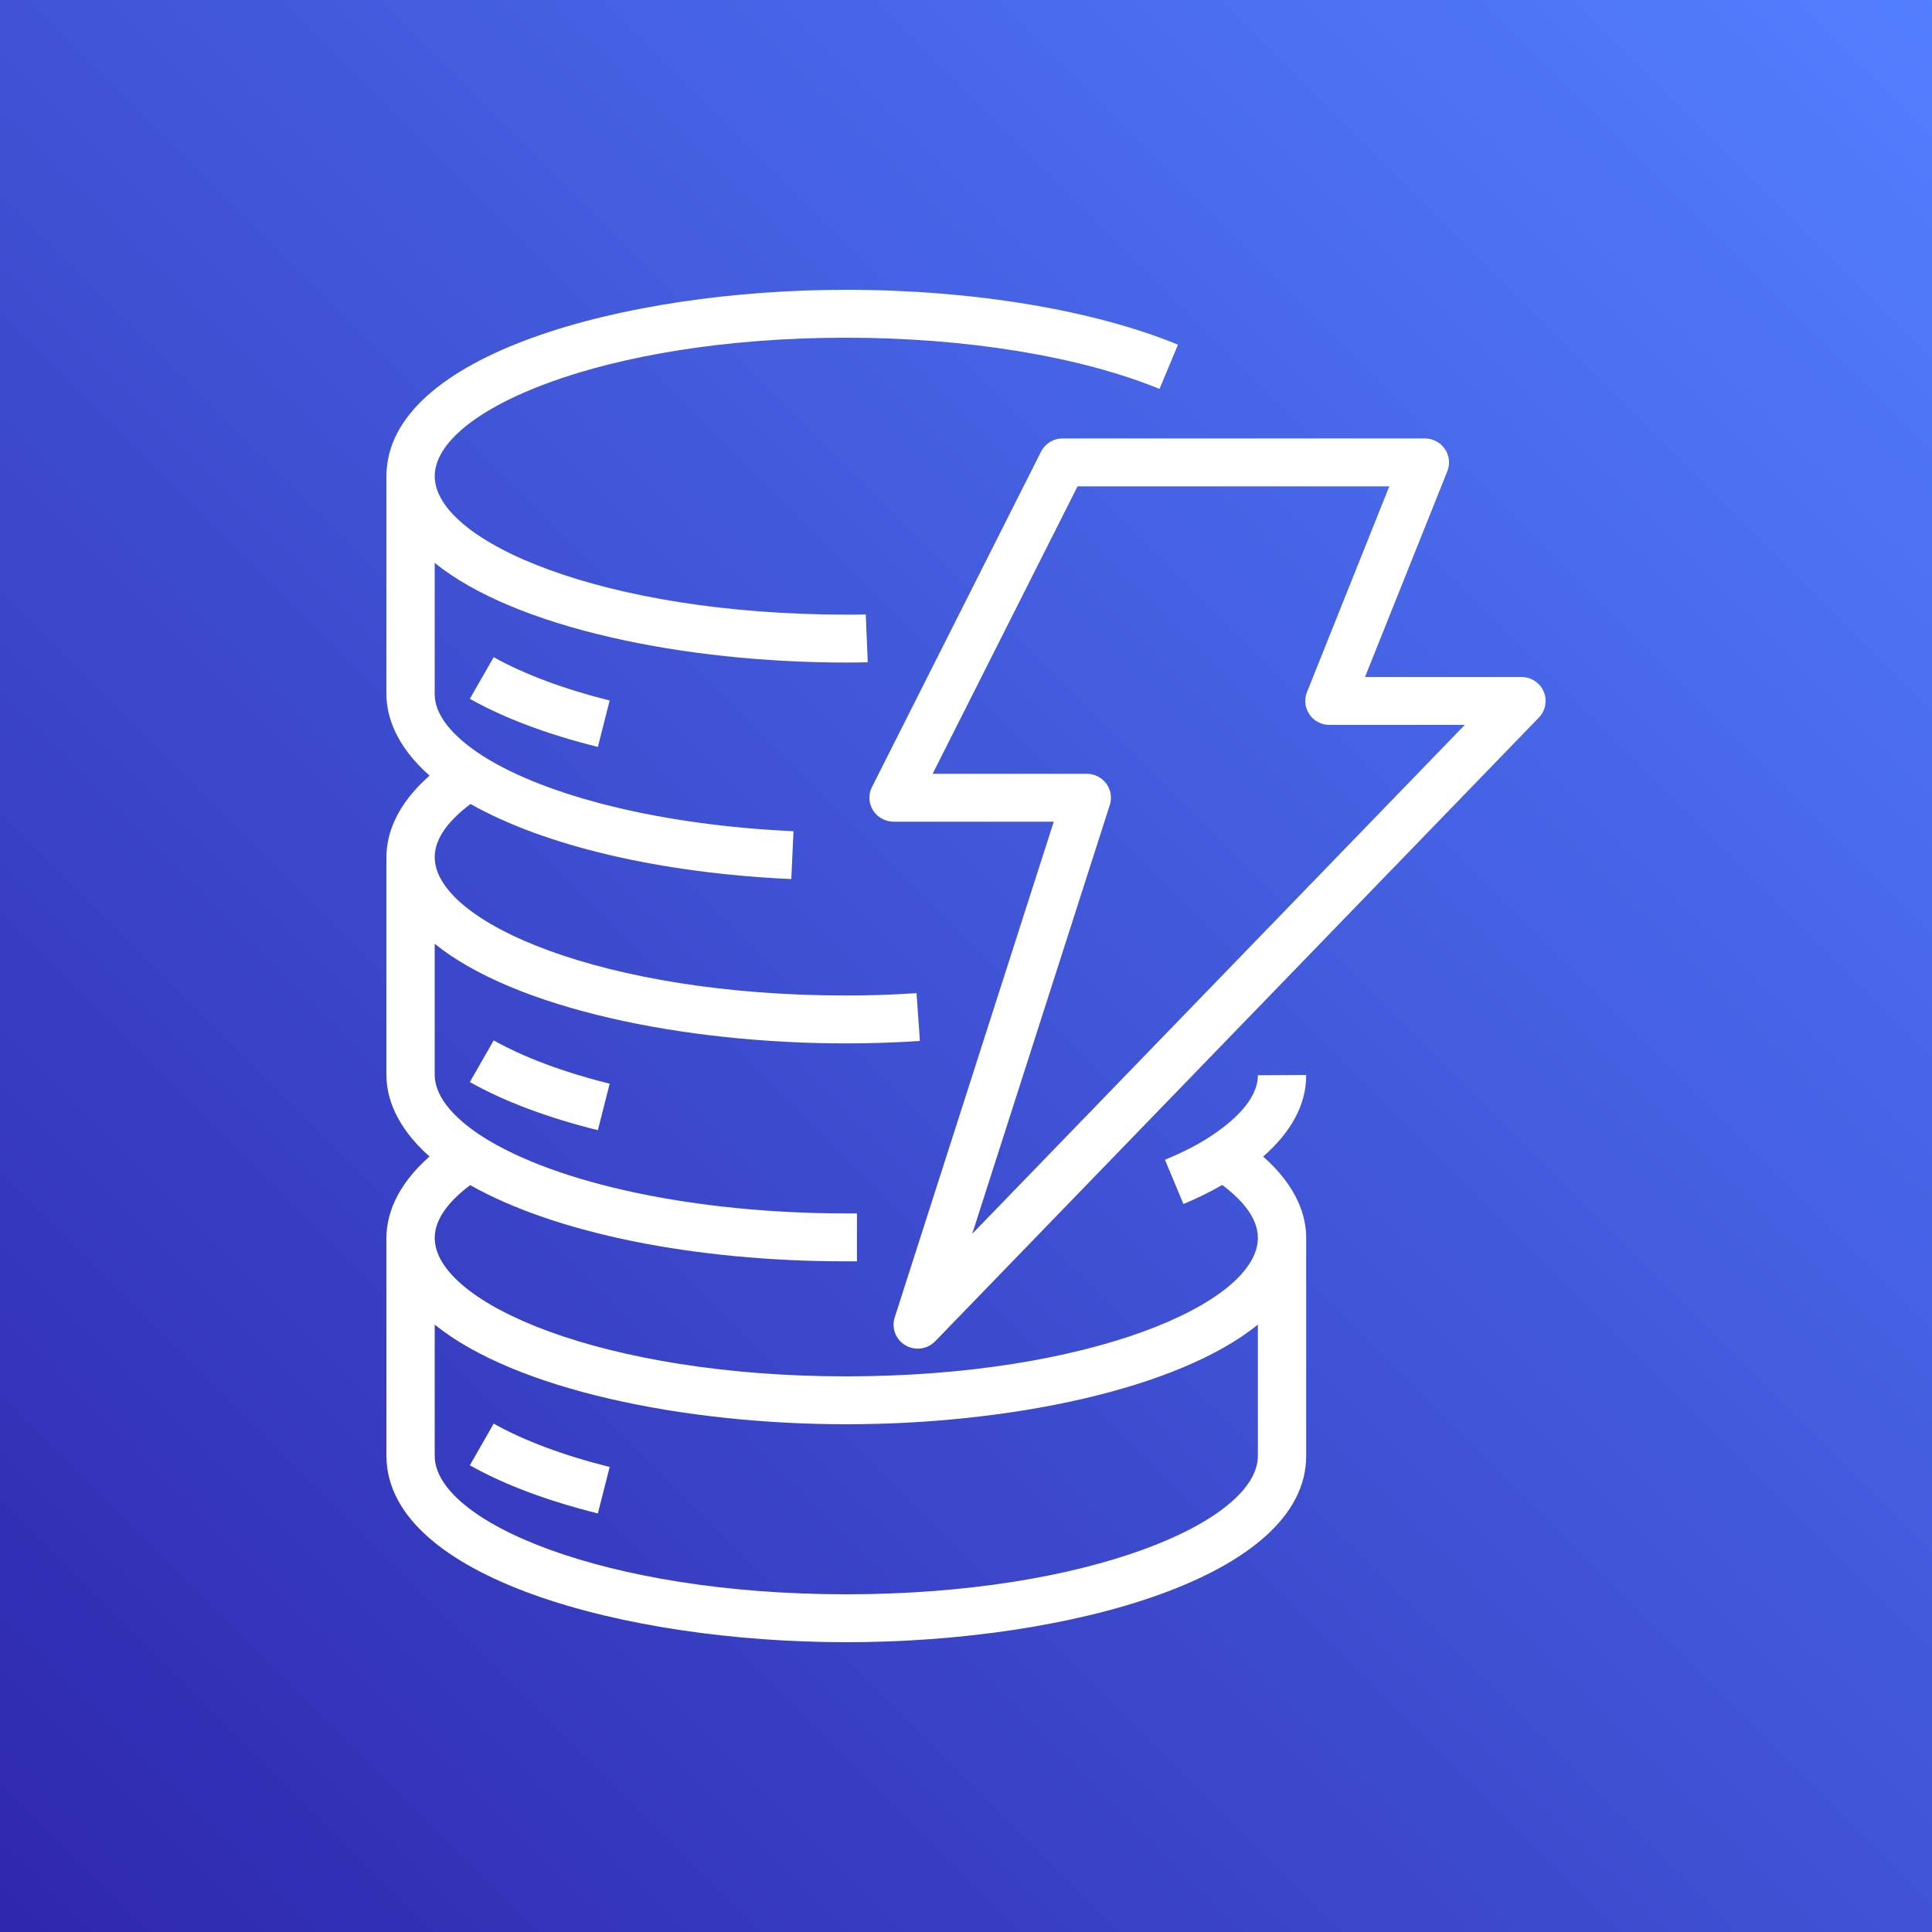
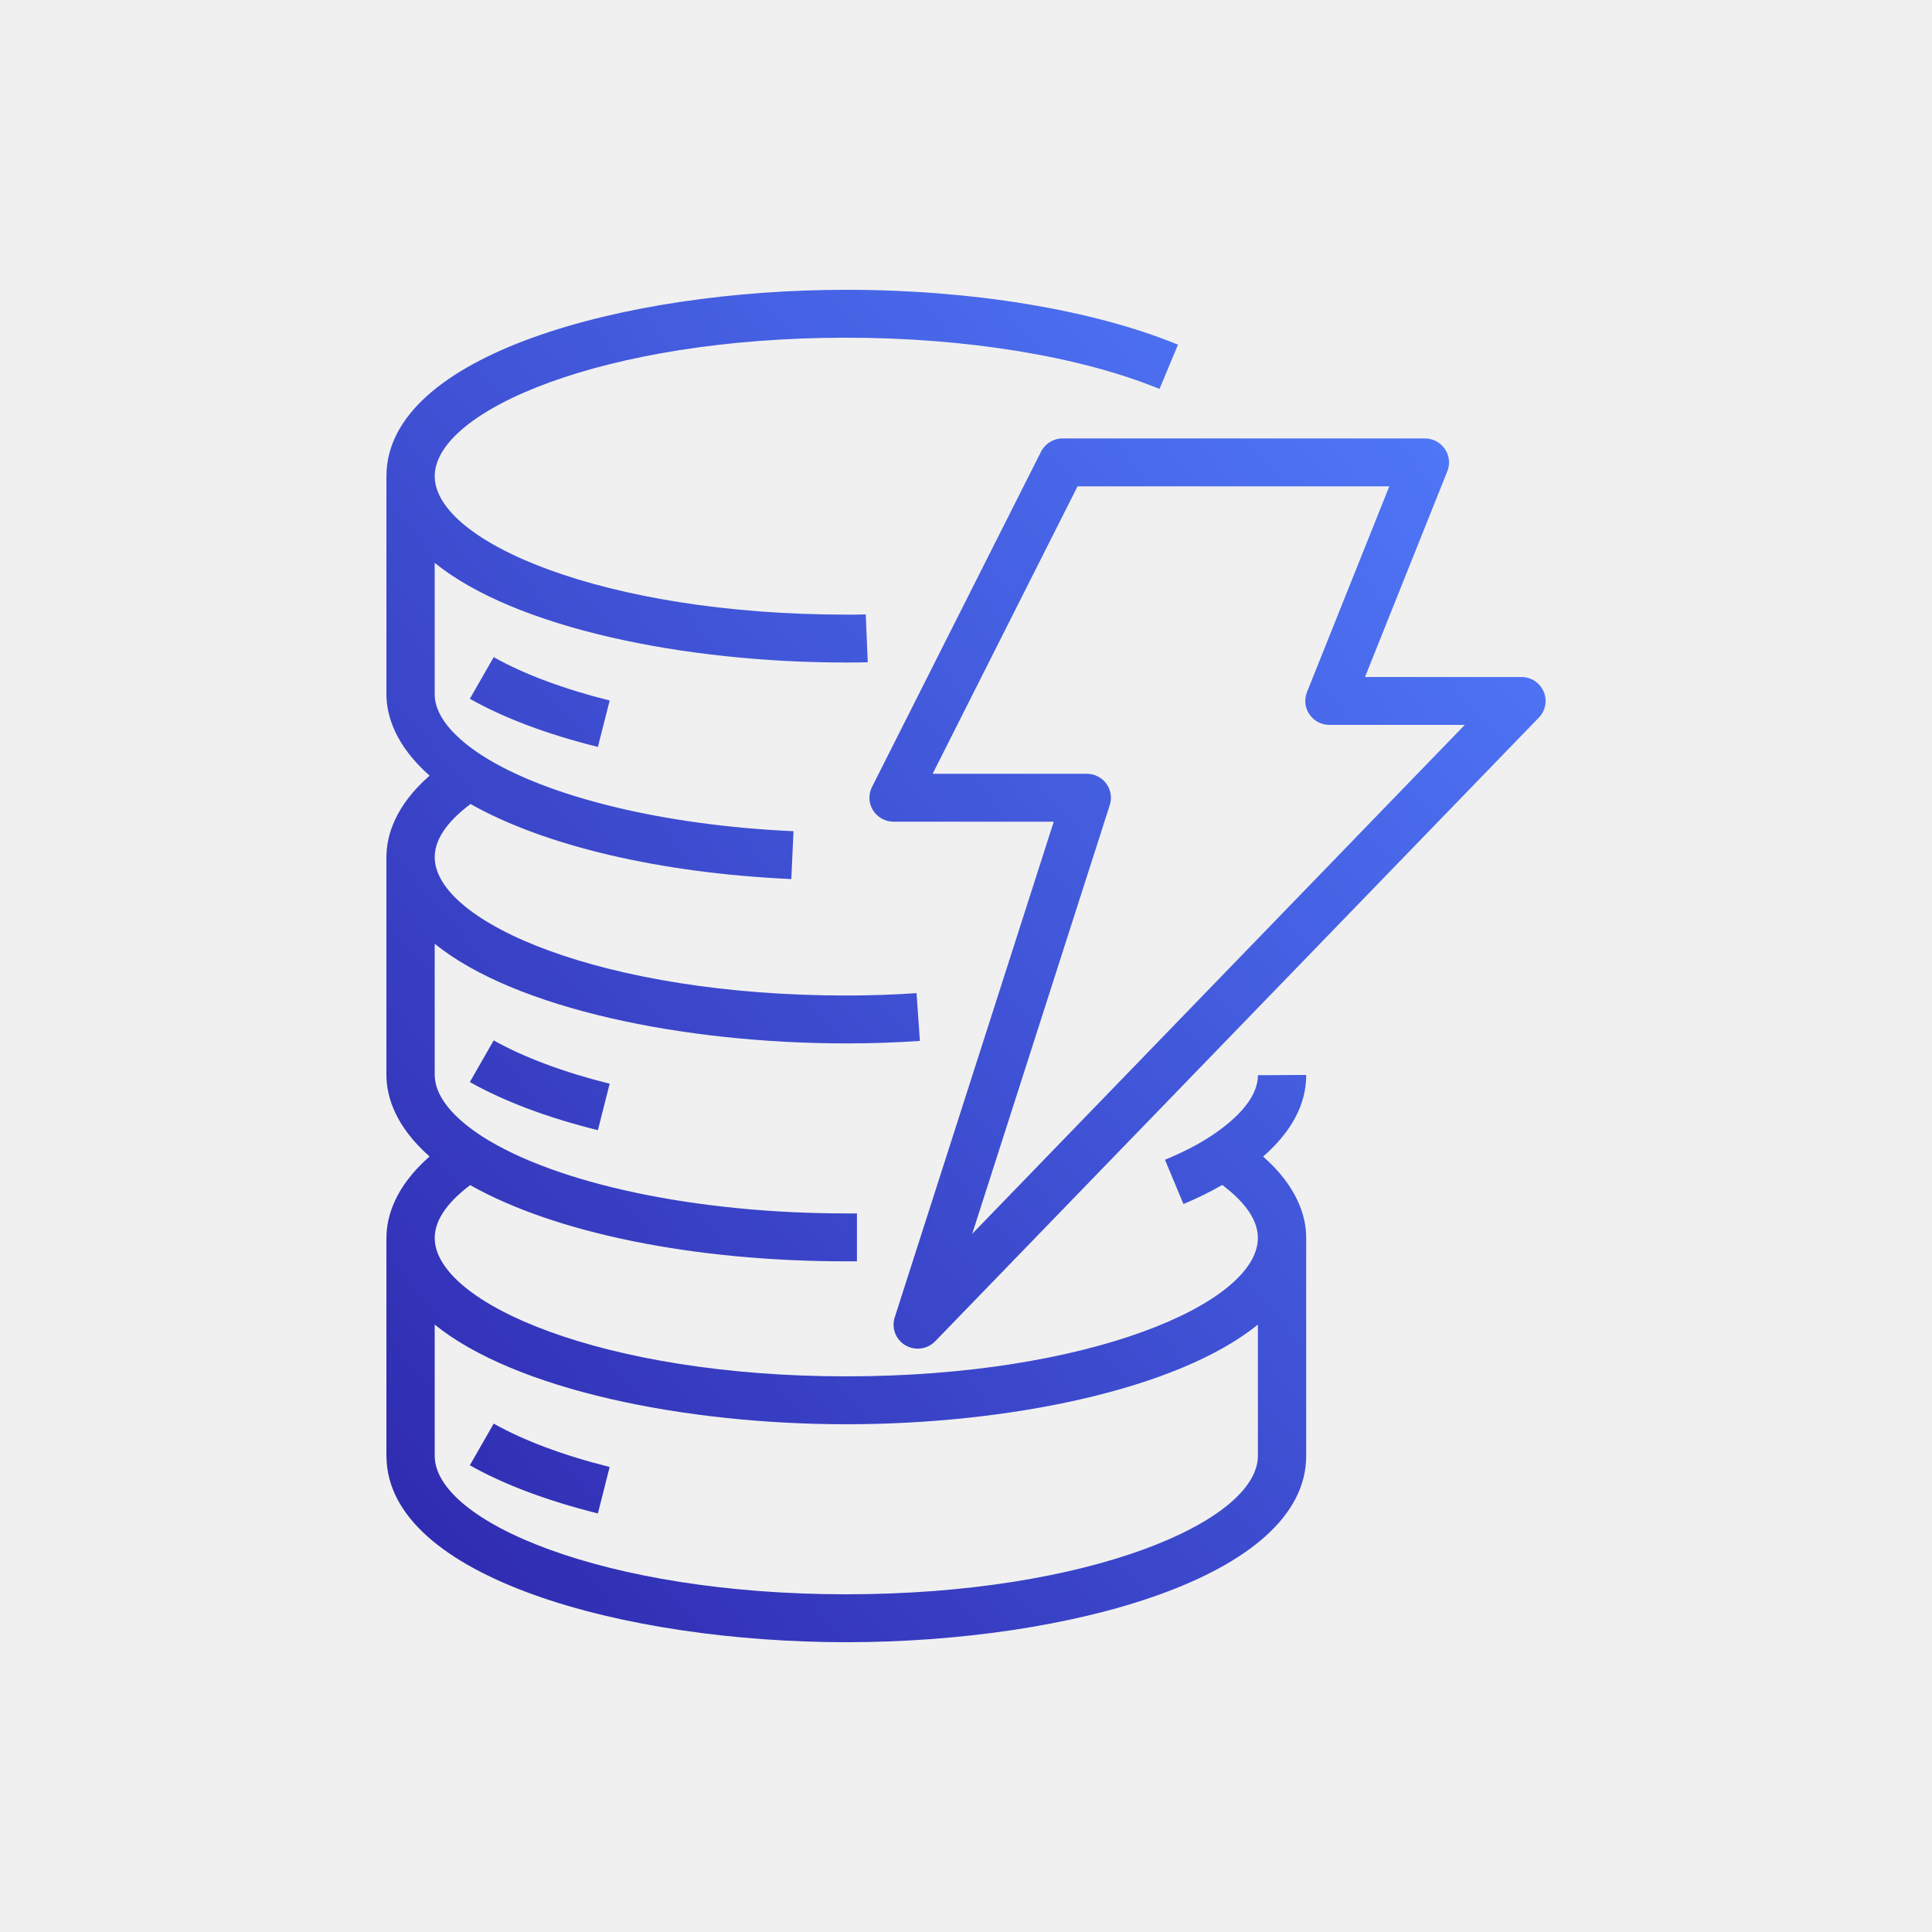
<svg xmlns="http://www.w3.org/2000/svg" width="1em" height="1em" viewBox="0 0 256 256">
  <defs>
    <linearGradient id="SVGte2wIbLN" x1="0%" x2="100%" y1="100%" y2="0%">
      <stop offset="0%" stop-color="#2e27ad" />
      <stop offset="100%" stop-color="#527fff" />
    </linearGradient>
  </defs>
-   <path fill="url(#SVGte2wIbLN)" d="M0 0h256v256H0z" />
-   <path fill="#fff" d="M166.675 175.52c-10.682 8.637-33.091 13.2-54.534 13.2c-21.447 0-43.863-4.566-54.541-13.202v17.392h.003c0 8.675 22.397 18.342 54.538 18.342c32.115 0 54.499-9.655 54.534-18.323zm.003-33.049l6.4-.035v.035c0 3.866-1.936 7.475-5.705 10.779c4.57 4.021 5.705 7.966 5.705 10.775c0 .02-.003.035-.003.054v28.831h.003c0 16.035-31.398 24.69-60.937 24.69c-29.469 0-60.781-8.617-60.931-24.578c0-.016-.01-.032-.01-.048v-28.958c0-.007.006-.016.006-.026c.01-2.809 1.15-6.738 5.712-10.75c-4.534-4.005-5.686-7.912-5.715-10.699h.003c0-.013-.006-.022-.006-.035v-28.958c0-.01.006-.02.006-.029c.01-2.809 1.152-6.738 5.716-10.743c-4.538-4.009-5.69-7.92-5.719-10.703h.003c0-.012-.006-.025-.006-.038V63.08c0-.01.006-.019.006-.029C51.261 47.04 82.624 38.4 112.141 38.4c16.675 0 32.694 2.65 43.948 7.271l-2.448 5.866c-10.505-4.314-25.632-6.79-41.5-6.79c-32.141 0-54.538 9.668-54.538 18.349c0 8.677 22.397 18.345 54.538 18.345c.867.01 1.715 0 2.573-.032l.268 6.342c-.947.038-1.894.038-2.841.038c-21.447 0-43.863-4.568-54.541-13.204V91.97h.003v.073c.032 3.329 3.447 6.236 6.307 8.083c8.608 5.488 24.032 9.236 41.232 10.014l-.29 6.341c-17.425-.79-32.682-4.405-42.503-9.946c-2.42 1.809-4.746 4.256-4.746 7.03c0 8.677 22.397 18.345 54.538 18.345c3.152 0 6.281-.105 9.305-.315l.445 6.332c-3.168.22-6.451.33-9.75.33c-21.447 0-43.863-4.567-54.541-13.203v17.383h.003c.032 3.403 3.447 6.307 6.307 8.157c9.844 6.281 28.327 10.192 48.23 10.192h1.409v6.347h-1.408c-20.221 0-38.599-3.754-49.837-10.099c-2.406 1.806-4.7 4.24-4.7 6.992c0 8.677 22.396 18.348 54.537 18.348c32.115 0 54.499-9.655 54.534-18.326v-.035c-.006-2.758-2.31-5.192-4.723-6.998a45 45 0 0 1-5.14 2.523l-2.45-5.865c2.323-.955 4.339-1.987 5.993-3.072c2.886-1.883 6.323-4.825 6.323-8.129m27.411-46.418h-17.932c-1.06 0-2.055-.52-2.647-1.39a3.14 3.14 0 0 1-.33-2.951l10.91-27.27h-41.31l-19.2 38.086h20.423c1.02 0 1.98.486 2.586 1.301c.598.82.774 1.87.464 2.838l-18.228 56.818zm9.821-.974l-79.996 82.648a3.22 3.22 0 0 1-2.31.974a3.2 3.2 0 0 1-1.636-.444a3.16 3.16 0 0 1-1.414-3.692l21.075-65.69h-21.226a3.21 3.21 0 0 1-2.723-1.504a3.15 3.15 0 0 1-.138-3.088l22.4-44.434a3.2 3.2 0 0 1 2.861-1.755h48a3.21 3.21 0 0 1 2.646 1.39a3.15 3.15 0 0 1 .33 2.955L180.87 89.706h20.73c1.28 0 2.441.761 2.944 1.93a3.16 3.16 0 0 1-.634 3.443M62.256 194.158c4.534 2.555 10.243 4.703 16.966 6.38l1.562-6.158c-6.077-1.514-11.389-3.5-15.366-5.742zm16.966-44.403l1.562-6.154c-6.077-1.517-11.389-3.504-15.366-5.745l-3.162 5.52c4.534 2.555 10.24 4.704 16.966 6.38M62.256 92.594l3.162-5.52c3.97 2.241 9.286 4.225 15.366 5.745l-1.562 6.154c-6.732-1.679-12.438-3.827-16.966-6.38" />
+   <path fill="url(#SVGte2wIbLN)" d="M166.675 175.52c-10.682 8.637-33.091 13.2-54.534 13.2c-21.447 0-43.863-4.566-54.541-13.202v17.392h.003c0 8.675 22.397 18.342 54.538 18.342c32.115 0 54.499-9.655 54.534-18.323zm.003-33.049l6.4-.035v.035c0 3.866-1.936 7.475-5.705 10.779c4.57 4.021 5.705 7.966 5.705 10.775c0 .02-.003.035-.003.054v28.831h.003c0 16.035-31.398 24.69-60.937 24.69c-29.469 0-60.781-8.617-60.931-24.578c0-.016-.01-.032-.01-.048v-28.958c0-.007.006-.016.006-.026c.01-2.809 1.15-6.738 5.712-10.75c-4.534-4.005-5.686-7.912-5.715-10.699h.003c0-.013-.006-.022-.006-.035v-28.958c0-.01.006-.02.006-.029c.01-2.809 1.152-6.738 5.716-10.743c-4.538-4.009-5.69-7.92-5.719-10.703h.003c0-.012-.006-.025-.006-.038V63.08c0-.01.006-.019.006-.029C51.261 47.04 82.624 38.4 112.141 38.4c16.675 0 32.694 2.65 43.948 7.271l-2.448 5.866c-10.505-4.314-25.632-6.79-41.5-6.79c-32.141 0-54.538 9.668-54.538 18.349c0 8.677 22.397 18.345 54.538 18.345c.867.01 1.715 0 2.573-.032l.268 6.342c-.947.038-1.894.038-2.841.038c-21.447 0-43.863-4.568-54.541-13.204V91.97h.003v.073c.032 3.329 3.447 6.236 6.307 8.083c8.608 5.488 24.032 9.236 41.232 10.014l-.29 6.341c-17.425-.79-32.682-4.405-42.503-9.946c-2.42 1.809-4.746 4.256-4.746 7.03c0 8.677 22.397 18.345 54.538 18.345c3.152 0 6.281-.105 9.305-.315l.445 6.332c-3.168.22-6.451.33-9.75.33c-21.447 0-43.863-4.567-54.541-13.203v17.383h.003c.032 3.403 3.447 6.307 6.307 8.157c9.844 6.281 28.327 10.192 48.23 10.192h1.409v6.347h-1.408c-20.221 0-38.599-3.754-49.837-10.099c-2.406 1.806-4.7 4.24-4.7 6.992c0 8.677 22.396 18.348 54.537 18.348c32.115 0 54.499-9.655 54.534-18.326v-.035c-.006-2.758-2.31-5.192-4.723-6.998a45 45 0 0 1-5.14 2.523l-2.45-5.865c2.323-.955 4.339-1.987 5.993-3.072c2.886-1.883 6.323-4.825 6.323-8.129m27.411-46.418h-17.932c-1.06 0-2.055-.52-2.647-1.39a3.14 3.14 0 0 1-.33-2.951l10.91-27.27h-41.31l-19.2 38.086h20.423c1.02 0 1.98.486 2.586 1.301c.598.82.774 1.87.464 2.838l-18.228 56.818zm9.821-.974l-79.996 82.648a3.22 3.22 0 0 1-2.31.974a3.2 3.2 0 0 1-1.636-.444a3.16 3.16 0 0 1-1.414-3.692l21.075-65.69h-21.226a3.21 3.21 0 0 1-2.723-1.504a3.15 3.15 0 0 1-.138-3.088l22.4-44.434a3.2 3.2 0 0 1 2.861-1.755h48a3.21 3.21 0 0 1 2.646 1.39a3.15 3.15 0 0 1 .33 2.955L180.87 89.706h20.73c1.28 0 2.441.761 2.944 1.93a3.16 3.16 0 0 1-.634 3.443M62.256 194.158c4.534 2.555 10.243 4.703 16.966 6.38l1.562-6.158c-6.077-1.514-11.389-3.5-15.366-5.742zm16.966-44.403l1.562-6.154c-6.077-1.517-11.389-3.504-15.366-5.745l-3.162 5.52c4.534 2.555 10.24 4.704 16.966 6.38M62.256 92.594l3.162-5.52c3.97 2.241 9.286 4.225 15.366 5.745l-1.562 6.154c-6.732-1.679-12.438-3.827-16.966-6.38" />
</svg>
